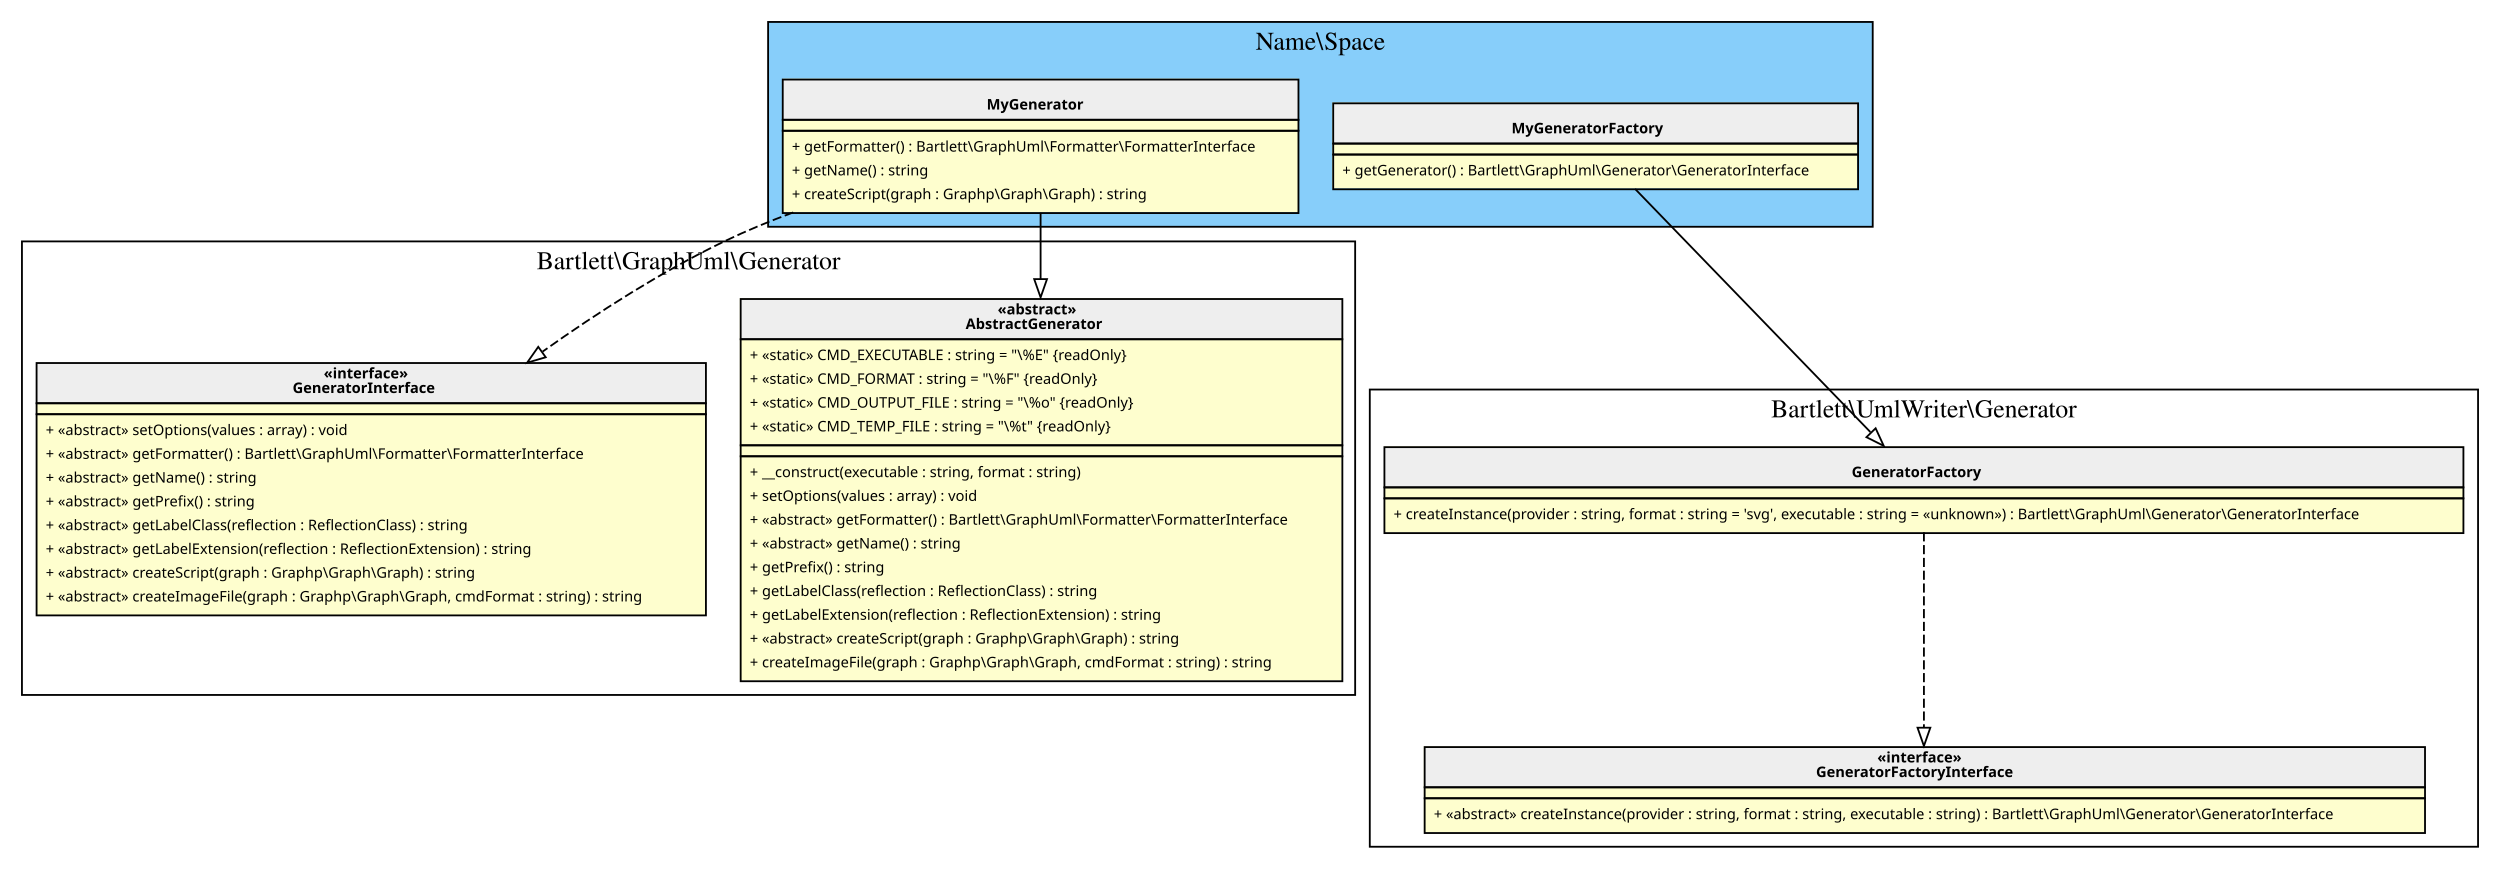
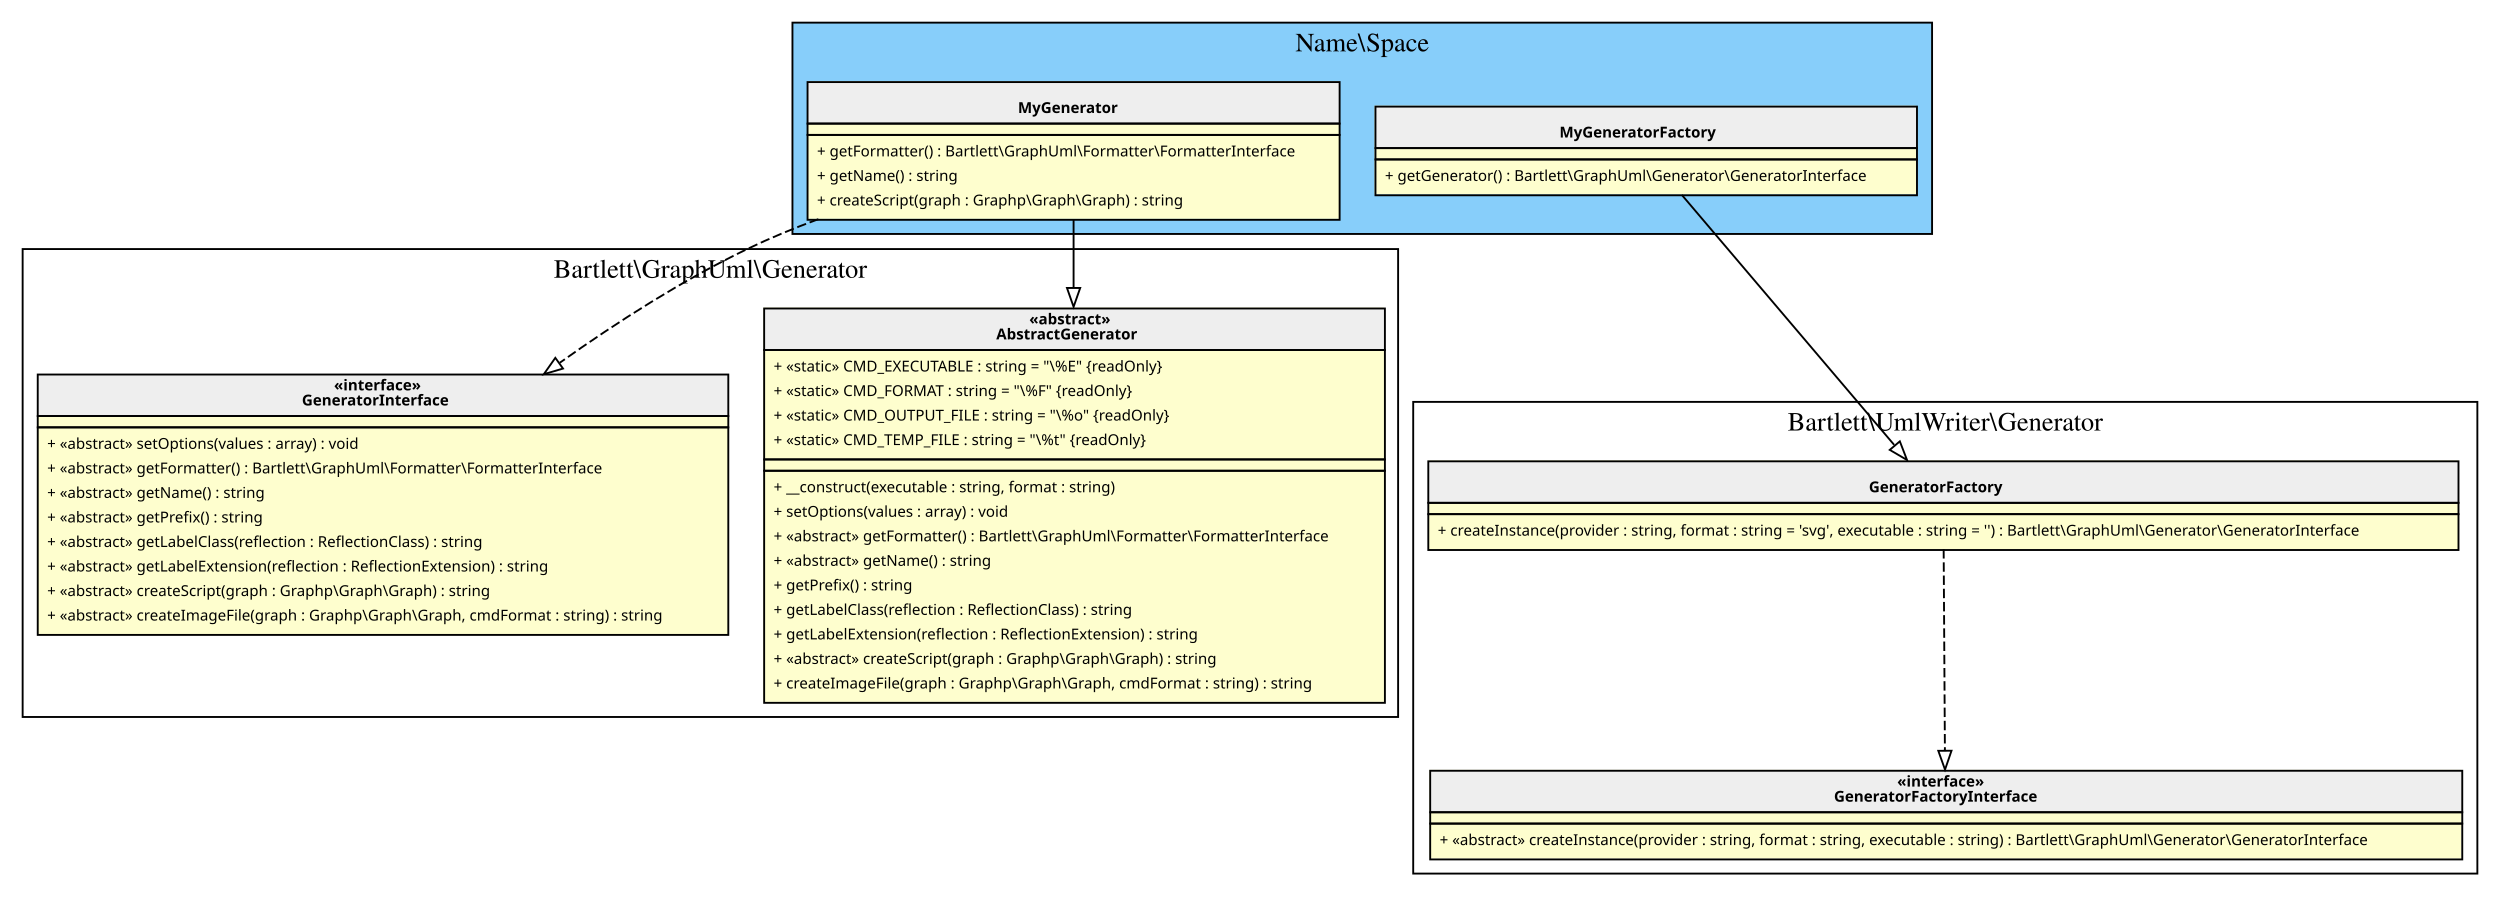
- <svg xmlns="http://www.w3.org/2000/svg" width="1367pt" height="475pt" viewBox="0.00 0.00 1367.00 475.00">
+ <svg xmlns="http://www.w3.org/2000/svg" width="1325pt" height="475pt" viewBox="0.00 0.00 1325.00 475.00">
  <g id="graph0" class="graph" transform="scale(1 1) rotate(0) translate(4 471)">
    <g id="clust1" class="cluster">
      <polygon fill="LightSkyBlue" stroke="black" points="416,-347 416,-459 1020,-459 1020,-347 416,-347" />
      <text text-anchor="middle" x="718" y="-443.8" font-family="Times,serif" font-size="14.00">Name\Space</text>
    </g>
    <g id="clust2" class="cluster">
      <polygon fill="transparent" stroke="black" points="8,-91 8,-339 737,-339 737,-91 8,-91" />
      <text text-anchor="middle" x="372.5" y="-323.8" font-family="Times,serif" font-size="14.00">Bartlett\GraphUml\Generator</text>
    </g>
    <g id="clust3" class="cluster">
-       <polygon fill="transparent" stroke="black" points="745,-8 745,-258 1351,-258 1351,-8 745,-8" />
-       <text text-anchor="middle" x="1048" y="-242.8" font-family="Times,serif" font-size="14.00">Bartlett\UmlWriter\Generator</text>
+       <polygon fill="transparent" stroke="black" points="745,-8 745,-258 1309,-258 1309,-8 745,-8" />
+       <text text-anchor="middle" x="1027" y="-242.8" font-family="Times,serif" font-size="14.00">Bartlett\UmlWriter\Generator</text>
    </g>
    <g id="node1" class="node">
      <polygon fill="#fefece" stroke="transparent" points="706,-428 424,-428 424,-355 706,-355 706,-428" />
      <polygon fill="#eeeeee" stroke="transparent" points="424,-405.5 424,-427.5 706,-427.5 706,-405.5 424,-405.5" />
      <polygon fill="none" stroke="black" points="424,-405.5 424,-427.5 706,-427.5 706,-405.5 424,-405.5" />
      <text text-anchor="start" x="535.5" y="-411.1" font-family="Verdana" font-weight="bold" font-size="8.00">MyGenerator</text>
      <polygon fill="none" stroke="black" points="424,-399.5 424,-405.5 706,-405.5 706,-399.5 424,-399.5" />
      <polygon fill="none" stroke="black" points="424,-354.5 424,-399.5 706,-399.5 706,-354.5 424,-354.5" />
      <text text-anchor="start" x="429" y="-388.1" font-family="Verdana" font-size="8.00">+ getFormatter() : Bartlett\GraphUml\Formatter\FormatterInterface</text>
      <text text-anchor="start" x="429" y="-375.1" font-family="Verdana" font-size="8.00">+ getName() : string</text>
      <text text-anchor="start" x="429" y="-362.1" font-family="Verdana" font-size="8.00">+ createScript(graph : Graphp\Graph\Graph) : string</text>
    </g>
    <g id="node3" class="node">
      <polygon fill="#fefece" stroke="transparent" points="729.5,-308 400.5,-308 400.5,-99 729.5,-99 729.5,-308" />
      <polygon fill="#eeeeee" stroke="transparent" points="401,-285.5 401,-307.5 730,-307.5 730,-285.5 401,-285.5" />
      <polygon fill="none" stroke="black" points="401,-285.5 401,-307.5 730,-307.5 730,-285.5 401,-285.5" />
      <text text-anchor="start" x="541.5" y="-299.1" font-family="Verdana" font-weight="bold" font-size="8.00">«abstract»</text>
      <text text-anchor="start" x="524" y="-291.1" font-family="Verdana" font-weight="bold" font-size="8.00">AbstractGenerator</text>
      <polygon fill="none" stroke="black" points="401,-227.5 401,-285.5 730,-285.5 730,-227.5 401,-227.5" />
      <text text-anchor="start" x="406" y="-274.1" font-family="Verdana" font-size="8.00">+ «static» CMD_EXECUTABLE : string = "\%E" {readOnly}</text>
      <text text-anchor="start" x="406" y="-261.1" font-family="Verdana" font-size="8.00">+ «static» CMD_FORMAT : string = "\%F" {readOnly}</text>
      <text text-anchor="start" x="406" y="-248.1" font-family="Verdana" font-size="8.00">+ «static» CMD_OUTPUT_FILE : string = "\%o" {readOnly}</text>
      <text text-anchor="start" x="406" y="-235.1" font-family="Verdana" font-size="8.00">+ «static» CMD_TEMP_FILE : string = "\%t" {readOnly}</text>
      <polygon fill="none" stroke="black" points="401,-221.5 401,-227.5 730,-227.5 730,-221.5 401,-221.5" />
      <polygon fill="none" stroke="black" points="401,-98.5 401,-221.5 730,-221.5 730,-98.5 401,-98.5" />
      <text text-anchor="start" x="406" y="-210.1" font-family="Verdana" font-size="8.00">+ __construct(executable : string, format : string)</text>
      <text text-anchor="start" x="406" y="-197.1" font-family="Verdana" font-size="8.00">+ setOptions(values : array) : void</text>
      <text text-anchor="start" x="406" y="-184.1" font-family="Verdana" font-size="8.00">+ «abstract» getFormatter() : Bartlett\GraphUml\Formatter\FormatterInterface</text>
      <text text-anchor="start" x="406" y="-171.1" font-family="Verdana" font-size="8.00">+ «abstract» getName() : string</text>
      <text text-anchor="start" x="406" y="-158.1" font-family="Verdana" font-size="8.00">+ getPrefix() : string</text>
      <text text-anchor="start" x="406" y="-145.1" font-family="Verdana" font-size="8.00">+ getLabelClass(reflection : ReflectionClass) : string</text>
      <text text-anchor="start" x="406" y="-132.1" font-family="Verdana" font-size="8.00">+ getLabelExtension(reflection : ReflectionExtension) : string</text>
      <text text-anchor="start" x="406" y="-119.1" font-family="Verdana" font-size="8.00">+ «abstract» createScript(graph : Graphp\Graph\Graph) : string</text>
      <text text-anchor="start" x="406" y="-106.1" font-family="Verdana" font-size="8.00">+ createImageFile(graph : Graphp\Graph\Graph, cmdFormat : string) : string</text>
    </g>
    <g id="edge1" class="edge">
      <path fill="none" stroke="black" d="M565,-354.64C565,-343.87 565,-331.43 565,-318.42" />
      <polygon fill="none" stroke="black" points="568.5,-318.38 565,-308.38 561.5,-318.38 568.5,-318.38" />
    </g>
    <g id="node4" class="node">
      <polygon fill="#fefece" stroke="transparent" points="382,-272.5 16,-272.5 16,-134.5 382,-134.5 382,-272.5" />
      <polygon fill="#eeeeee" stroke="transparent" points="16,-250.5 16,-272.5 382,-272.5 382,-250.5 16,-250.5" />
      <polygon fill="none" stroke="black" points="16,-250.5 16,-272.5 382,-272.5 382,-250.5 16,-250.5" />
      <text text-anchor="start" x="173" y="-264.1" font-family="Verdana" font-weight="bold" font-size="8.00">«interface»</text>
      <text text-anchor="start" x="156" y="-256.1" font-family="Verdana" font-weight="bold" font-size="8.00">GeneratorInterface</text>
      <polygon fill="none" stroke="black" points="16,-244.5 16,-250.5 382,-250.5 382,-244.5 16,-244.5" />
      <polygon fill="none" stroke="black" points="16,-134.5 16,-244.5 382,-244.5 382,-134.5 16,-134.5" />
      <text text-anchor="start" x="21" y="-233.1" font-family="Verdana" font-size="8.00">+ «abstract» setOptions(values : array) : void</text>
      <text text-anchor="start" x="21" y="-220.1" font-family="Verdana" font-size="8.00">+ «abstract» getFormatter() : Bartlett\GraphUml\Formatter\FormatterInterface</text>
      <text text-anchor="start" x="21" y="-207.1" font-family="Verdana" font-size="8.00">+ «abstract» getName() : string</text>
      <text text-anchor="start" x="21" y="-194.1" font-family="Verdana" font-size="8.00">+ «abstract» getPrefix() : string</text>
      <text text-anchor="start" x="21" y="-181.1" font-family="Verdana" font-size="8.00">+ «abstract» getLabelClass(reflection : ReflectionClass) : string</text>
      <text text-anchor="start" x="21" y="-168.1" font-family="Verdana" font-size="8.00">+ «abstract» getLabelExtension(reflection : ReflectionExtension) : string</text>
      <text text-anchor="start" x="21" y="-155.1" font-family="Verdana" font-size="8.00">+ «abstract» createScript(graph : Graphp\Graph\Graph) : string</text>
      <text text-anchor="start" x="21" y="-142.1" font-family="Verdana" font-size="8.00">+ «abstract» createImageFile(graph : Graphp\Graph\Graph, cmdFormat : string) : string</text>
    </g>
    <g id="edge2" class="edge">
      <path fill="none" stroke="black" stroke-dasharray="5,2" d="M429.76,-354.85C416.78,-350.06 404,-344.78 392,-339 357.86,-322.55 323.12,-300.36 292.7,-278.75" />
      <polygon fill="none" stroke="black" points="294.4,-275.66 284.23,-272.68 290.32,-281.35 294.4,-275.66" />
    </g>
    <g id="node2" class="node">
      <polygon fill="#fefece" stroke="transparent" points="1011.5,-415 724.5,-415 724.5,-368 1011.5,-368 1011.5,-415" />
      <polygon fill="#eeeeee" stroke="transparent" points="725,-392.5 725,-414.5 1012,-414.5 1012,-392.5 725,-392.5" />
      <polygon fill="none" stroke="black" points="725,-392.5 725,-414.5 1012,-414.5 1012,-392.5 725,-392.5" />
      <text text-anchor="start" x="822.5" y="-398.1" font-family="Verdana" font-weight="bold" font-size="8.00">MyGeneratorFactory</text>
      <polygon fill="none" stroke="black" points="725,-386.5 725,-392.5 1012,-392.5 1012,-386.5 725,-386.5" />
      <polygon fill="none" stroke="black" points="725,-367.5 725,-386.5 1012,-386.5 1012,-367.5 725,-367.5" />
      <text text-anchor="start" x="730" y="-375.1" font-family="Verdana" font-size="8.00">+ getGenerator() : Bartlett\GraphUml\Generator\GeneratorInterface</text>
    </g>
    <g id="node5" class="node">
-       <polygon fill="#fefece" stroke="transparent" points="1343,-227 753,-227 753,-180 1343,-180 1343,-227" />
-       <polygon fill="#eeeeee" stroke="transparent" points="753,-204.5 753,-226.5 1343,-226.5 1343,-204.5 753,-204.5" />
-       <polygon fill="none" stroke="black" points="753,-204.5 753,-226.5 1343,-226.5 1343,-204.5 753,-204.5" />
-       <text text-anchor="start" x="1008.5" y="-210.1" font-family="Verdana" font-weight="bold" font-size="8.00">GeneratorFactory</text>
-       <polygon fill="none" stroke="black" points="753,-198.5 753,-204.5 1343,-204.5 1343,-198.5 753,-198.5" />
-       <polygon fill="none" stroke="black" points="753,-179.5 753,-198.5 1343,-198.5 1343,-179.5 753,-179.5" />
-       <text text-anchor="start" x="758" y="-187.1" font-family="Verdana" font-size="8.00">+ createInstance(provider : string, format : string = 'svg', executable : string = «unknown») : Bartlett\GraphUml\Generator\GeneratorInterface</text>
+       <polygon fill="#fefece" stroke="transparent" points="1299,-227 753,-227 753,-180 1299,-180 1299,-227" />
+       <polygon fill="#eeeeee" stroke="transparent" points="753,-204.5 753,-226.5 1299,-226.5 1299,-204.5 753,-204.5" />
+       <polygon fill="none" stroke="black" points="753,-204.5 753,-226.5 1299,-226.5 1299,-204.5 753,-204.5" />
+       <text text-anchor="start" x="986.5" y="-210.1" font-family="Verdana" font-weight="bold" font-size="8.00">GeneratorFactory</text>
+       <polygon fill="none" stroke="black" points="753,-198.5 753,-204.5 1299,-204.5 1299,-198.5 753,-198.5" />
+       <polygon fill="none" stroke="black" points="753,-179.5 753,-198.5 1299,-198.5 1299,-179.5 753,-179.5" />
+       <text text-anchor="start" x="758" y="-187.1" font-family="Verdana" font-size="8.00">+ createInstance(provider : string, format : string = 'svg', executable : string = '') : Bartlett\GraphUml\Generator\GeneratorInterface</text>
    </g>
    <g id="edge4" class="edge">
-       <path fill="none" stroke="black" d="M890.07,-367.69C922.41,-334.27 982.73,-271.95 1018.73,-234.74" />
-       <polygon fill="none" stroke="black" points="1021.59,-236.82 1026.03,-227.2 1016.56,-231.95 1021.59,-236.82" />
+       <path fill="none" stroke="black" d="M887.37,-367.69C915.64,-334.41 968.26,-272.47 999.91,-235.21" />
+       <polygon fill="none" stroke="black" points="1002.91,-237.09 1006.72,-227.2 997.57,-232.56 1002.91,-237.09" />
    </g>
    <g id="node6" class="node">
-       <polygon fill="#fefece" stroke="transparent" points="1321.5,-63 774.5,-63 774.5,-16 1321.5,-16 1321.5,-63" />
-       <polygon fill="#eeeeee" stroke="transparent" points="775,-40.5 775,-62.5 1322,-62.5 1322,-40.5 775,-40.5" />
-       <polygon fill="none" stroke="black" points="775,-40.5 775,-62.5 1322,-62.5 1322,-40.5 775,-40.5" />
-       <text text-anchor="start" x="1022.5" y="-54.1" font-family="Verdana" font-weight="bold" font-size="8.00">«interface»</text>
-       <text text-anchor="start" x="989" y="-46.1" font-family="Verdana" font-weight="bold" font-size="8.00">GeneratorFactoryInterface</text>
-       <polygon fill="none" stroke="black" points="775,-34.5 775,-40.5 1322,-40.5 1322,-34.5 775,-34.5" />
-       <polygon fill="none" stroke="black" points="775,-15.5 775,-34.5 1322,-34.5 1322,-15.5 775,-15.5" />
-       <text text-anchor="start" x="780" y="-23.1" font-family="Verdana" font-size="8.00">+ «abstract» createInstance(provider : string, format : string, executable : string) : Bartlett\GraphUml\Generator\GeneratorInterface</text>
+       <polygon fill="#fefece" stroke="transparent" points="1300.5,-63 753.5,-63 753.5,-16 1300.5,-16 1300.5,-63" />
+       <polygon fill="#eeeeee" stroke="transparent" points="754,-40.5 754,-62.5 1301,-62.5 1301,-40.5 754,-40.5" />
+       <polygon fill="none" stroke="black" points="754,-40.5 754,-62.5 1301,-62.5 1301,-40.5 754,-40.5" />
+       <text text-anchor="start" x="1001.5" y="-54.1" font-family="Verdana" font-weight="bold" font-size="8.00">«interface»</text>
+       <text text-anchor="start" x="968" y="-46.1" font-family="Verdana" font-weight="bold" font-size="8.00">GeneratorFactoryInterface</text>
+       <polygon fill="none" stroke="black" points="754,-34.5 754,-40.5 1301,-40.5 1301,-34.5 754,-34.5" />
+       <polygon fill="none" stroke="black" points="754,-15.5 754,-34.5 1301,-34.5 1301,-15.5 754,-15.5" />
+       <text text-anchor="start" x="759" y="-23.1" font-family="Verdana" font-size="8.00">+ «abstract» createInstance(provider : string, format : string, executable : string) : Bartlett\GraphUml\Generator\GeneratorInterface</text>
    </g>
    <g id="edge3" class="edge">
-       <path fill="none" stroke="black" stroke-dasharray="5,2" d="M1048,-179.97C1048,-152.25 1048,-104.94 1048,-73.21" />
-       <polygon fill="none" stroke="black" points="1051.5,-73.09 1048,-63.09 1044.5,-73.09 1051.5,-73.09" />
+       <path fill="none" stroke="black" stroke-dasharray="5,2" d="M1026.14,-179.97C1026.31,-152.25 1026.6,-104.94 1026.8,-73.21" />
+       <polygon fill="none" stroke="black" points="1030.3,-73.12 1026.86,-63.09 1023.3,-73.07 1030.3,-73.12" />
    </g>
  </g>
</svg>
